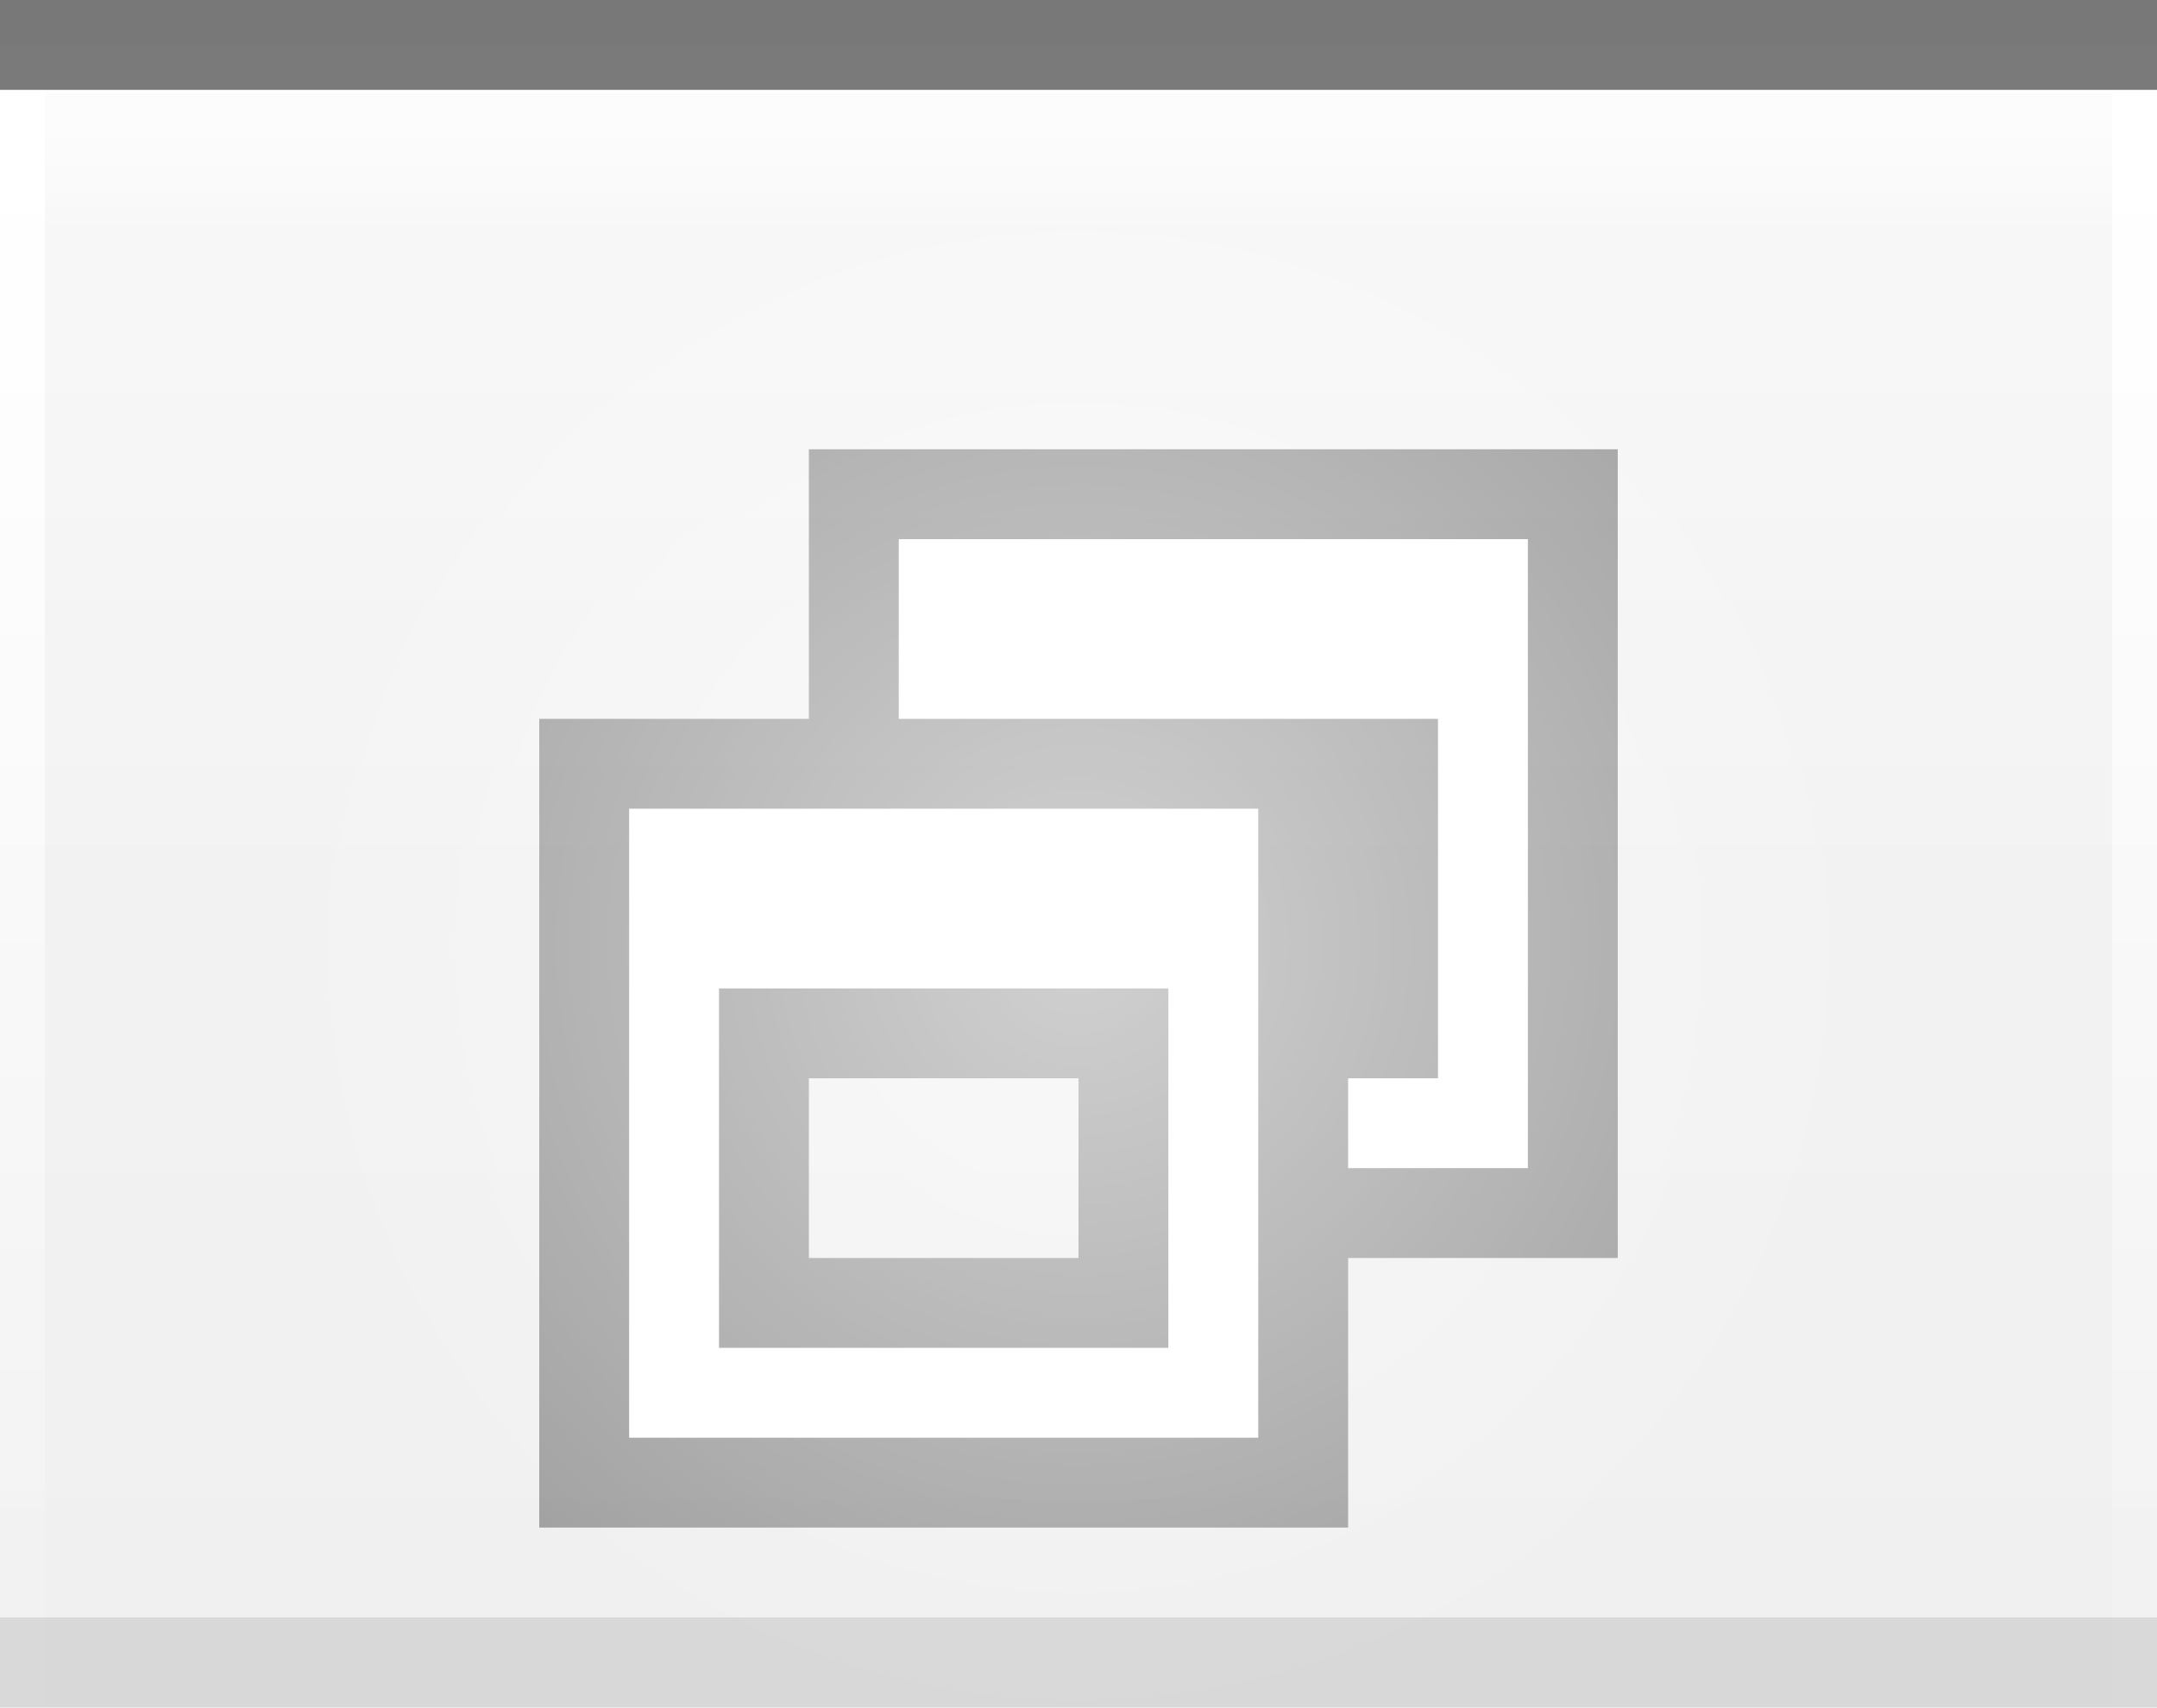
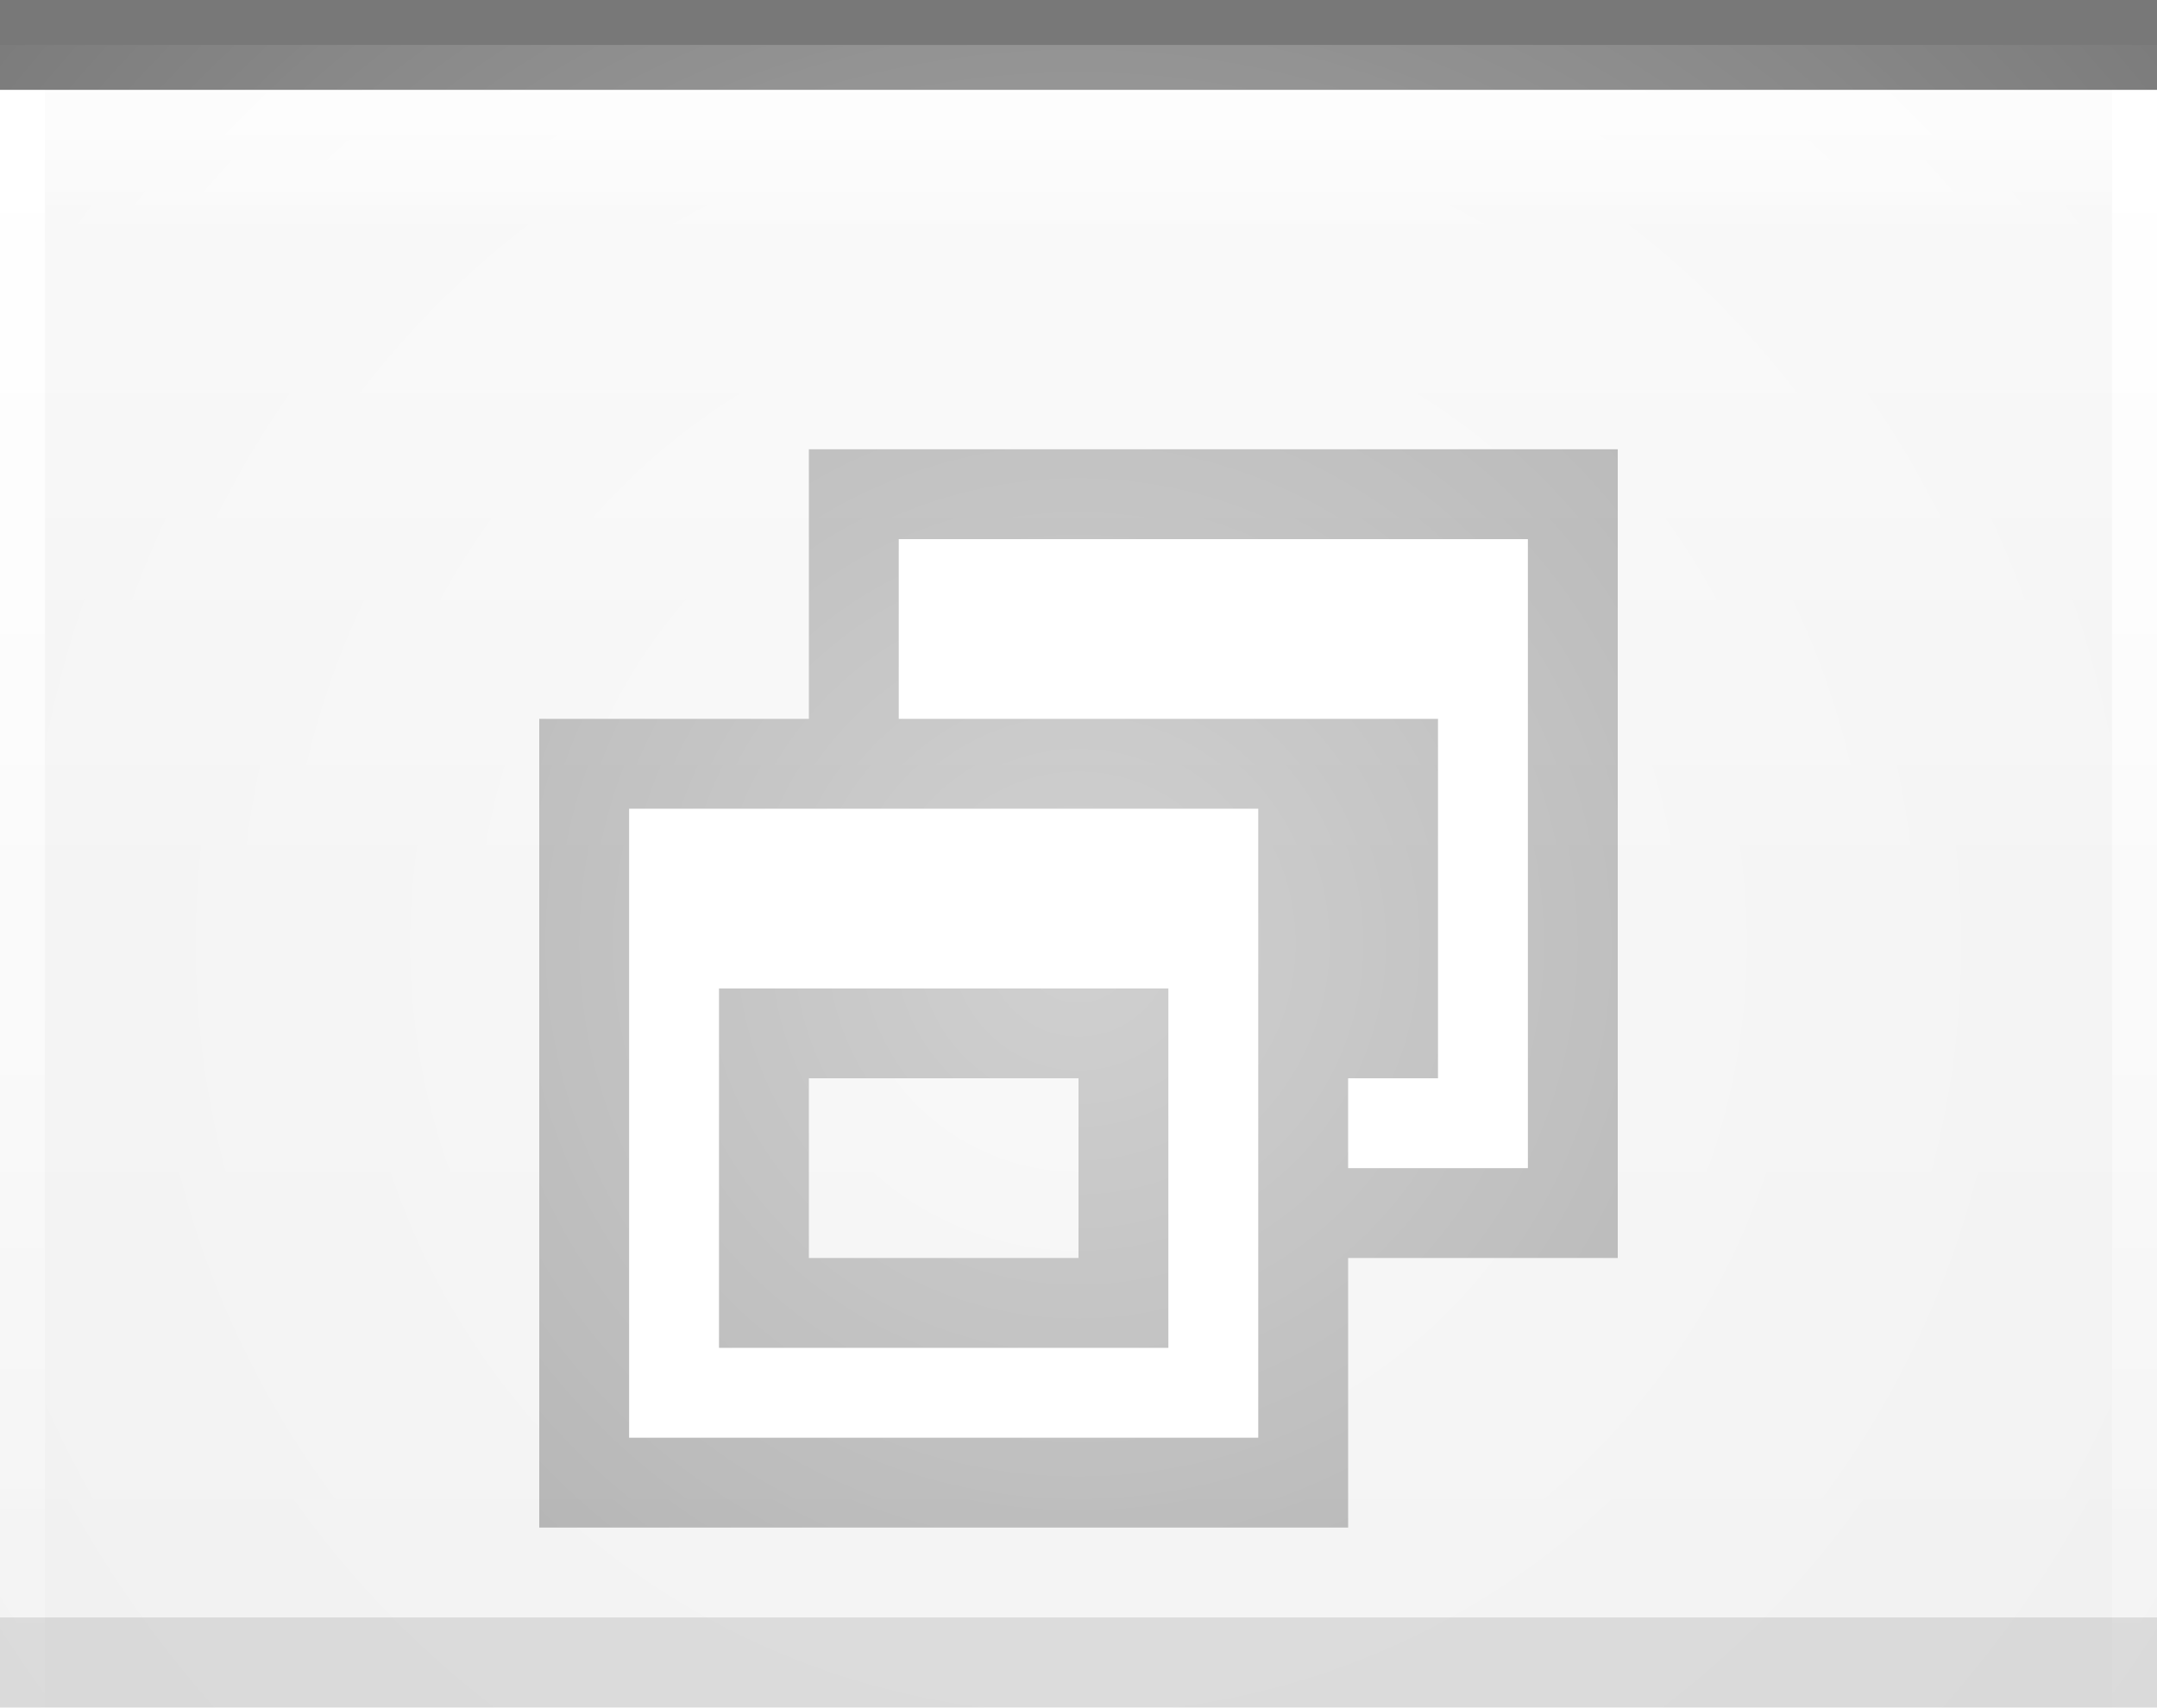
<svg xmlns="http://www.w3.org/2000/svg" xmlns:xlink="http://www.w3.org/1999/xlink" width="24" height="19" id="svg2" version="1.0">
  <defs id="defs4">
    <linearGradient id="linearGradient1886">
      <stop style="stop-color:white;stop-opacity:1;" offset="0" id="stop1888" />
      <stop style="stop-color:white;stop-opacity:0.05;" offset="1" id="stop1890" />
    </linearGradient>
    <linearGradient id="linearGradient5873">
      <stop id="stop5875" offset="0" style="stop-color:white;stop-opacity:1;" />
      <stop id="stop5877" offset="1" style="stop-color:white;stop-opacity:0;" />
    </linearGradient>
    <linearGradient id="linearGradient5847">
      <stop id="stop5849" offset="0" style="stop-color:white;stop-opacity:0.33;" />
      <stop id="stop5851" offset="1" style="stop-color:white;stop-opacity:0;" />
    </linearGradient>
    <linearGradient xlink:href="#linearGradient5847" id="linearGradient6945" gradientUnits="userSpaceOnUse" x1="0" y1="0.5" x2="0" y2="18.5" gradientTransform="matrix(1,0,0,1,0,0)" />
    <linearGradient xlink:href="#linearGradient5873" id="linearGradient6962" x1="0" y1="1" x2="0" y2="8" gradientUnits="userSpaceOnUse" gradientTransform="matrix(1,0,0,0.2,0,1)" />
-     <radialGradient xlink:href="#linearGradient5873" id="radialGradient3087" cx="9" cy="12.5" fx="9" fy="12.5" r="9" gradientTransform="matrix(1,0,0,1.0,0,0.5)" gradientUnits="userSpaceOnUse" />
-     <radialGradient xlink:href="#linearGradient5873" id="radialGradient3095" cx="9" cy="9" fx="9" fy="9" r="9" gradientTransform="matrix(1,0,0,1.0,0,0.5)" gradientUnits="userSpaceOnUse" />
+     <radialGradient xlink:href="#linearGradient5873" id="radialGradient3087" cx="12" cy="9" fx="12" fy="9" r="16" gradientTransform="matrix(1,0,0,1,0,0.5)" gradientUnits="userSpaceOnUse" />
+     <radialGradient xlink:href="#linearGradient5873" id="radialGradient3095" cx="12" cy="9" fx="12" fy="9" r="16" gradientTransform="matrix(1,0,0,1,0,0.5)" gradientUnits="userSpaceOnUse" />
    <linearGradient xlink:href="#linearGradient1886" id="linearGradient1892" x1="0" y1="1" x2="0" y2="9" gradientUnits="userSpaceOnUse" gradientTransform="matrix(0.75,0,0,1,0.75,0)" />
    <linearGradient xlink:href="#linearGradient1886" id="linearGradient2791" x1="0" y1="1" x2="0" y2="19" gradientUnits="userSpaceOnUse" />
  </defs>
  <g id="layer2" style="display:inline">
    <path style="fill:url(#linearGradient6945);fill-opacity:1;fill-rule:evenodd;stroke:none;stroke-width:1;stroke-linecap:square;stroke-linejoin:miter;stroke-miterlimit:4;stroke-dasharray:none;stroke-opacity:1" d="M 0,0.5 L 24,0.5 C 24,0.5 24,19 24,19 L 0,19 L 0,0.5 z " id="path6057" />
  </g>
  <g id="layer3">
    <path style="fill:url(#linearGradient6962);fill-opacity:0.60;fill-rule:evenodd;stroke:none;stroke-width:1px;stroke-linecap:square;stroke-linejoin:miter;stroke-opacity:1" d="M 0,1 L 24,1 C 24,1 24,4 24,4 L 0,4 L 0,3 z " id="path6061" />
    <rect style="opacity:0.5;fill:url(#linearGradient1892);fill-opacity:0.75;stroke:none;stroke-width:0;stroke-linecap:round;stroke-linejoin:round;stroke-miterlimit:4;stroke-dasharray:none;stroke-opacity:1" id="rect1884" width="24" height="9" x="0" y="1" />
    <path style="fill:none;fill-opacity:1.0;fill-rule:evenodd;stroke:url(#linearGradient2791);stroke-width:1px;stroke-linecap:butt;stroke-linejoin:miter;stroke-opacity:1;opacity:1" d="M 0,1 L 0,19" id="path1889" />
    <path style="fill:none;fill-opacity:1.0;fill-rule:evenodd;stroke:url(#linearGradient2791);stroke-width:1px;stroke-linecap:butt;stroke-linejoin:miter;stroke-opacity:1;opacity:1" d="M 24,1 L 24,19" id="path1890" />
  </g>
  <g id="layer1" style="display:inline">
    <path style="fill:none;fill-opacity:0.50;fill-rule:evenodd;stroke:black;stroke-width:1px;stroke-linecap:square;stroke-linejoin:miter;stroke-opacity:0.50" d="M 0.5,0.5 L 23.5,0.5" id="path6059" />
  </g>
  <g id="g3722">
    <g style="display:inline" id="g1626" transform="translate(6,5)">
      <path id="rect2318" d="M 3,0 L 3,3 L 0,3 L 0,12 L 9,12 L 9,9 L 12,9 L 12,0 L 3,0 z M 3,7 L 6,7 L 6,9 L 3,9 L 3,7 z " style="opacity:0.33;fill:black;fill-opacity:1;stroke:black;stroke-width:0;stroke-linecap:butt;stroke-miterlimit:4;stroke-dasharray:none;stroke-opacity:1;display:inline" />
      <path id="rect2331" d="M 4,1 L 4,3 L 5,3 L 9,3 L 10,3 L 10,7 L 9,7 L 9,8 L 11,8 L 11,1 L 4,1 z " style="opacity:1;fill:white;fill-opacity:1;stroke:black;stroke-width:0;stroke-linecap:butt;stroke-miterlimit:4;stroke-dasharray:none;stroke-opacity:1" />
      <path id="rect2371" d="M 1,4 L 1,11 L 8,11 L 8,4 L 1,4 z M 2,6 L 7,6 L 7,10 L 2,10 L 2,6 z " style="opacity:1;fill:white;fill-opacity:1;stroke:black;stroke-width:0;stroke-linecap:butt;stroke-miterlimit:4;stroke-dasharray:none;stroke-opacity:1" />
    </g>
  </g>
  <g id="layer4">
-     <g id="g1789" transform="translate(3,1)">
+     <g id="g1789" transform="translate(0,1)">
      <rect style="opacity:0.5;fill:url(#radialGradient3095);fill-opacity:1.0;stroke:url(#radialGradient3087);stroke-width:1;stroke-linecap:square;stroke-miterlimit:4;stroke-dasharray:none;stroke-opacity:1" id="rect3079" width="24" height="19" x="0" y="0" />
    </g>
  </g>
  <g id="layer5">
    <path style="fill:none;fill-opacity:0.50;fill-rule:evenodd;stroke:black;stroke-width:1px;stroke-linecap:square;stroke-linejoin:miter;stroke-opacity:0.10" d="M 0.5,18.5 L 23.5,18.5" id="path6989" />
  </g>
</svg>
